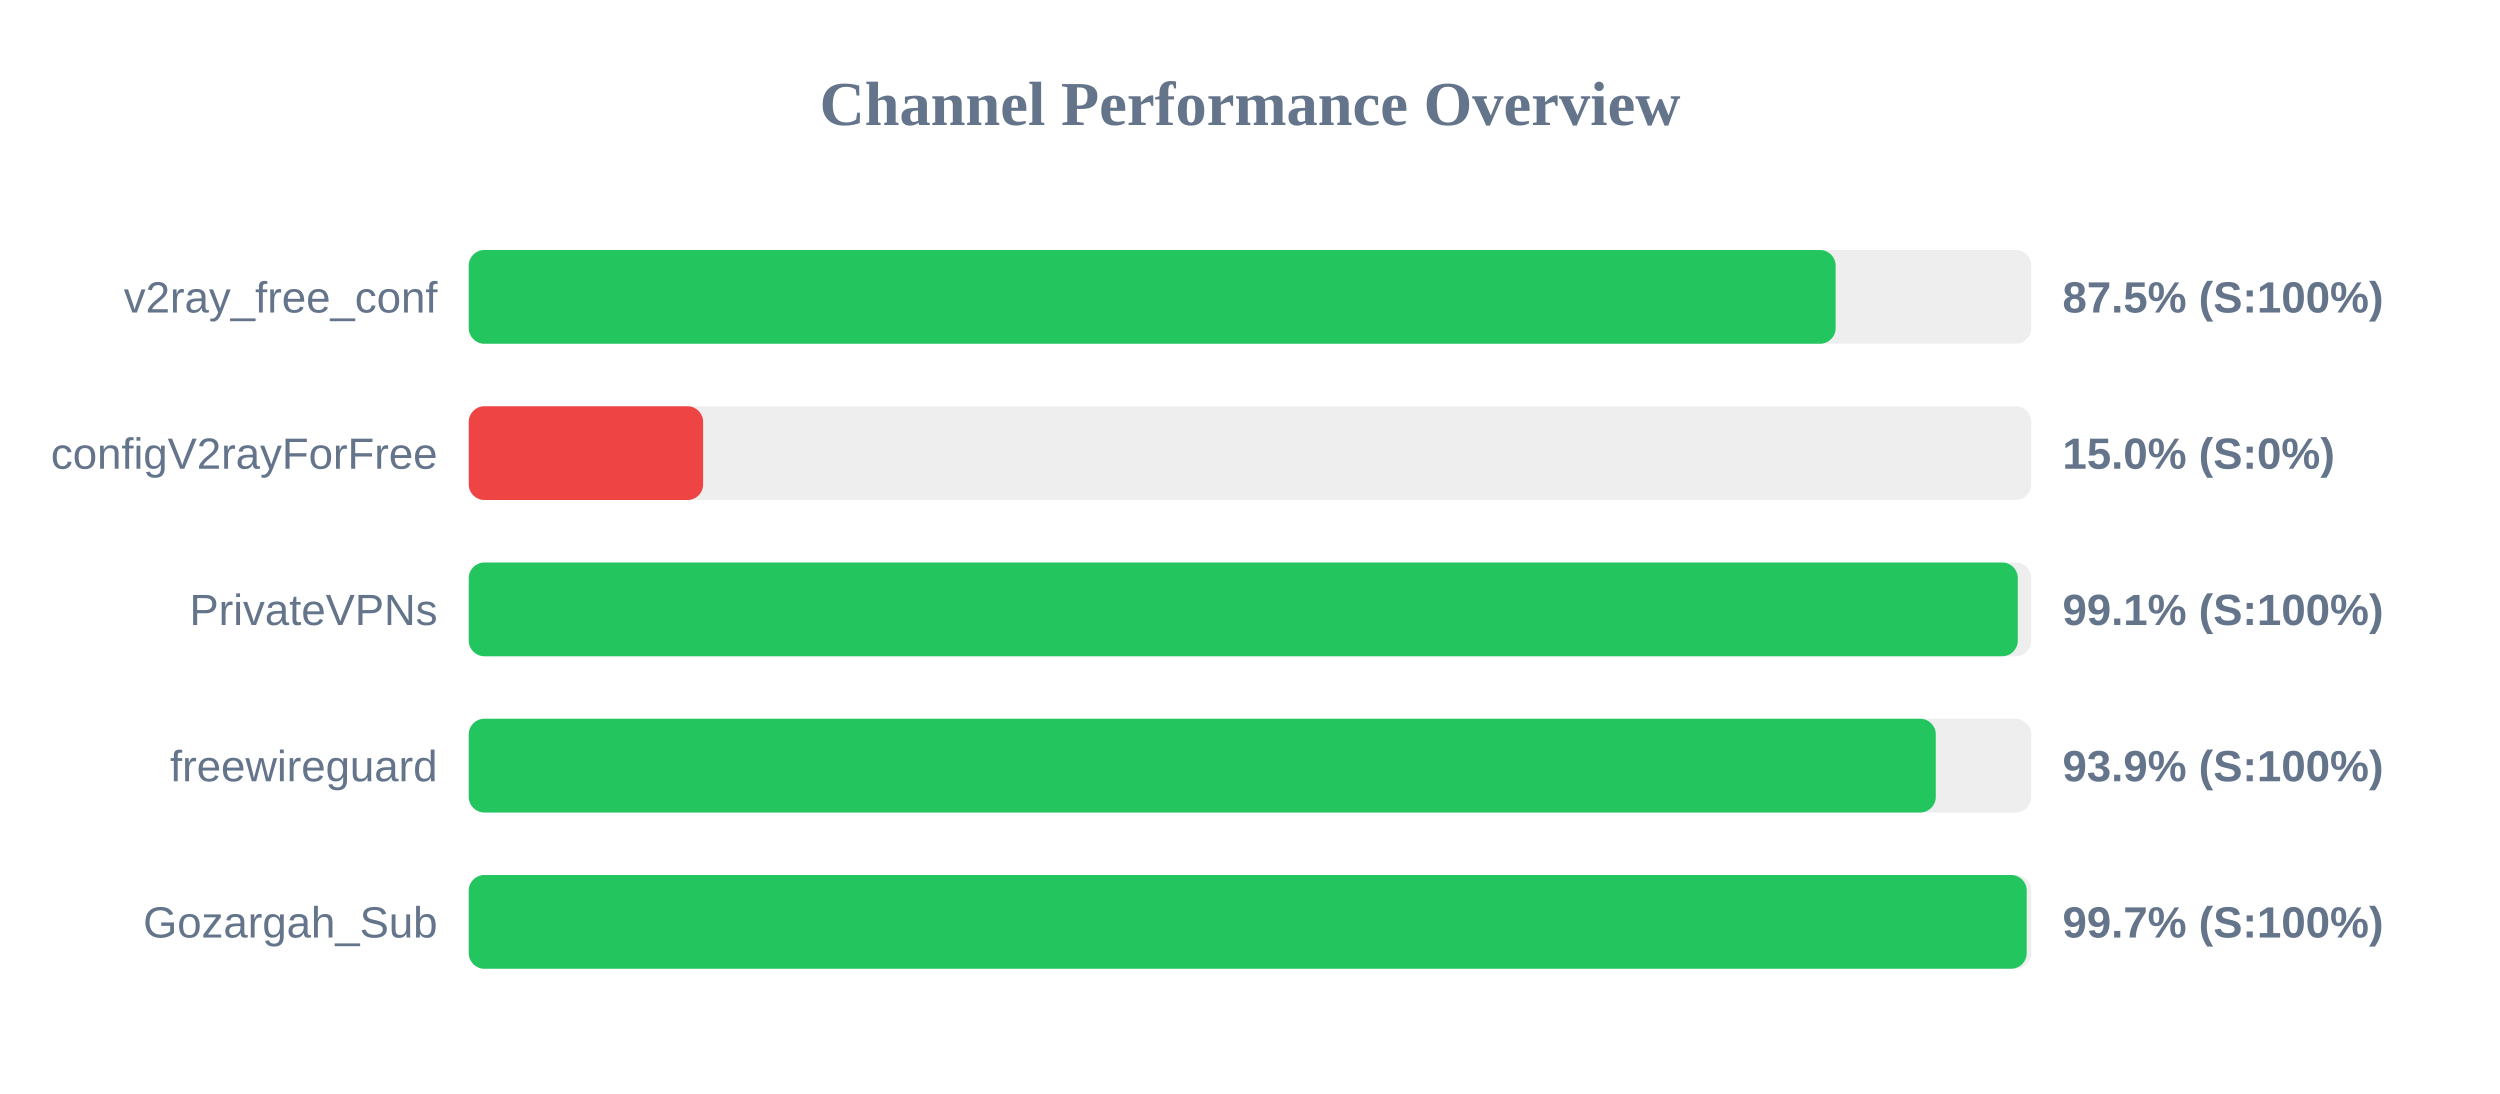
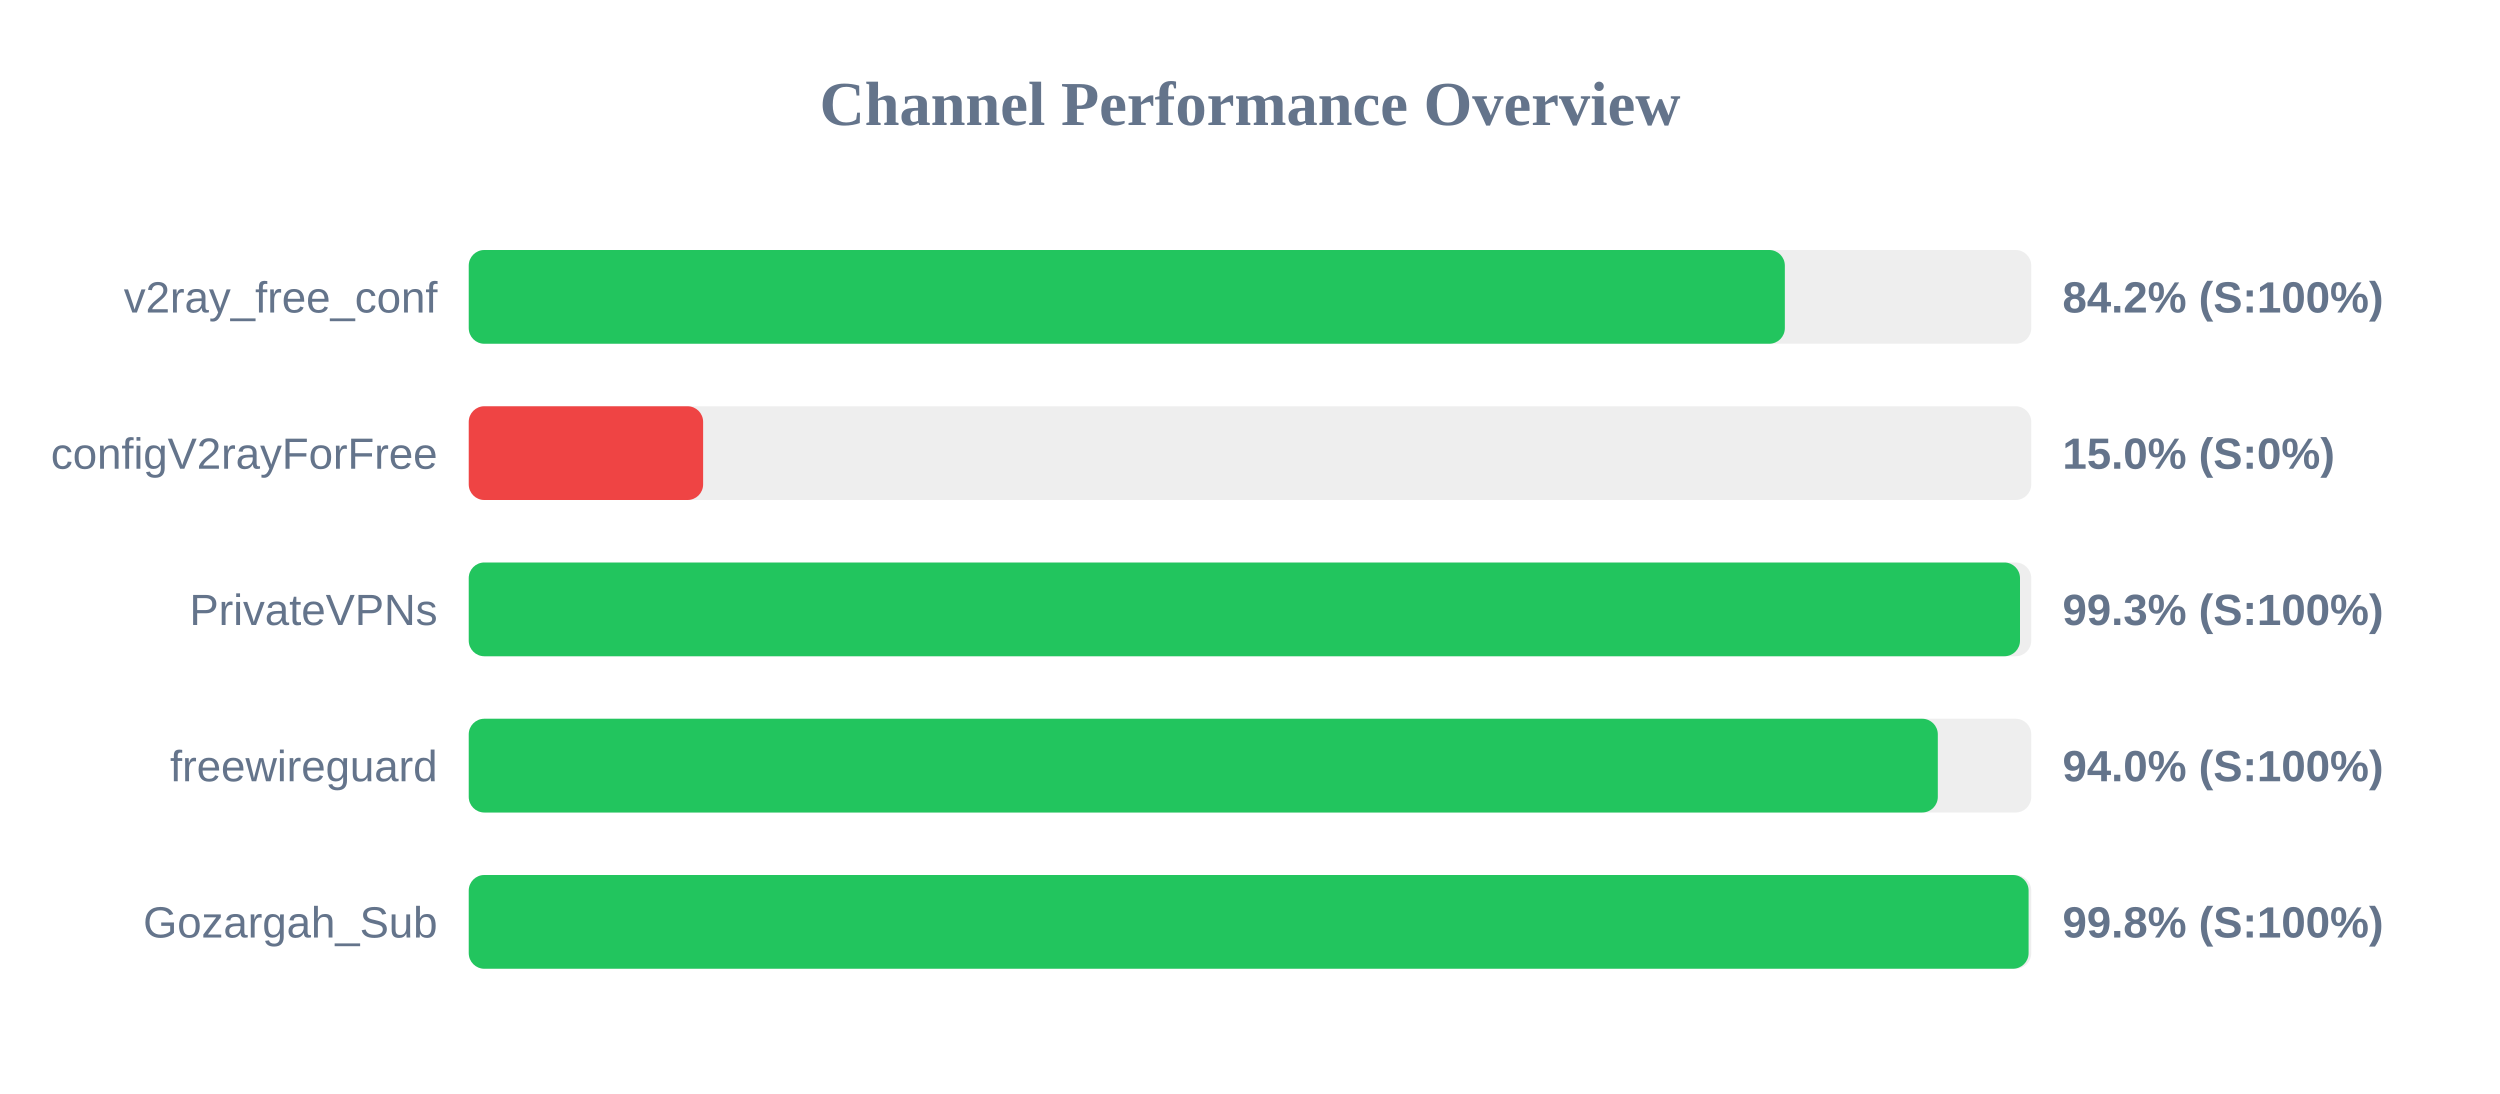
<svg xmlns="http://www.w3.org/2000/svg" width="800" height="350" version="1.1">
  <style>
        .row { font: 14px Arial; fill: #64748b; }
        .score { font: bold 14px Arial; fill: #64748b; }
    </style>
  <text x="400" y="40" text-anchor="middle" font-size="20px" font-weight="bold" fill="#64748b">Channel Performance Overview</text>
  <rect x="150" y="80" width="500" height="30" fill="#eee" rx="5" />
-   <rect x="150" y="80" width="437.4" height="30" fill="#22c55e" rx="5" />
+   <rect x="150" y="80" width="421.15" height="30" fill="#22c55e" rx="5" />
  <text x="140" y="100" text-anchor="end" class="row">v2ray_free_conf</text>
-   <text x="660" y="100" text-anchor="start" class="score">87.5% (S:100%)</text>
+   <text x="660" y="100" text-anchor="start" class="score">84.2% (S:100%)</text>
  <rect x="150" y="130" width="500" height="30" fill="#eee" rx="5" />
  <rect x="150" y="130" width="75.0" height="30" fill="#ef4444" rx="5" />
  <text x="140" y="150" text-anchor="end" class="row">configV2rayForFree</text>
  <text x="660" y="150" text-anchor="start" class="score">15.0% (S:0%)</text>
  <rect x="150" y="180" width="500" height="30" fill="#eee" rx="5" />
-   <rect x="150" y="180" width="495.7" height="30" fill="#22c55e" rx="5" />
+   <rect x="150" y="180" width="496.4" height="30" fill="#22c55e" rx="5" />
  <text x="140" y="200" text-anchor="end" class="row">PrivateVPNs</text>
-   <text x="660" y="200" text-anchor="start" class="score">99.1% (S:100%)</text>
+   <text x="660" y="200" text-anchor="start" class="score">99.3% (S:100%)</text>
  <rect x="150" y="230" width="500" height="30" fill="#eee" rx="5" />
-   <rect x="150" y="230" width="469.45" height="30" fill="#22c55e" rx="5" />
+   <rect x="150" y="230" width="470.1" height="30" fill="#22c55e" rx="5" />
  <text x="140" y="250" text-anchor="end" class="row">freewireguard</text>
-   <text x="660" y="250" text-anchor="start" class="score">93.9% (S:100%)</text>
+   <text x="660" y="250" text-anchor="start" class="score">94.0% (S:100%)</text>
  <rect x="150" y="280" width="500" height="30" fill="#eee" rx="5" />
-   <rect x="150" y="280" width="498.55" height="30" fill="#22c55e" rx="5" />
+   <rect x="150" y="280" width="499.15" height="30" fill="#22c55e" rx="5" />
  <text x="140" y="300" text-anchor="end" class="row">Gozargah_Sub</text>
-   <text x="660" y="300" text-anchor="start" class="score">99.7% (S:100%)</text>
+   <text x="660" y="300" text-anchor="start" class="score">99.8% (S:100%)</text>
</svg>
